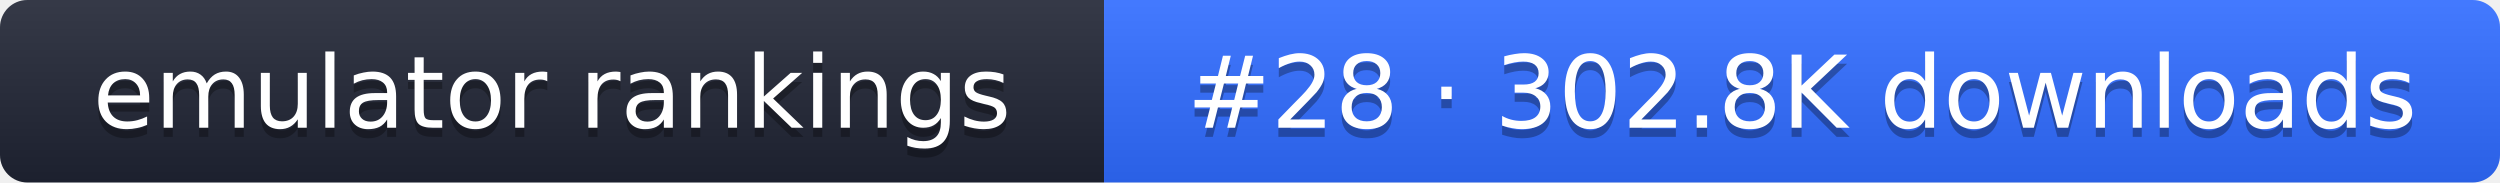
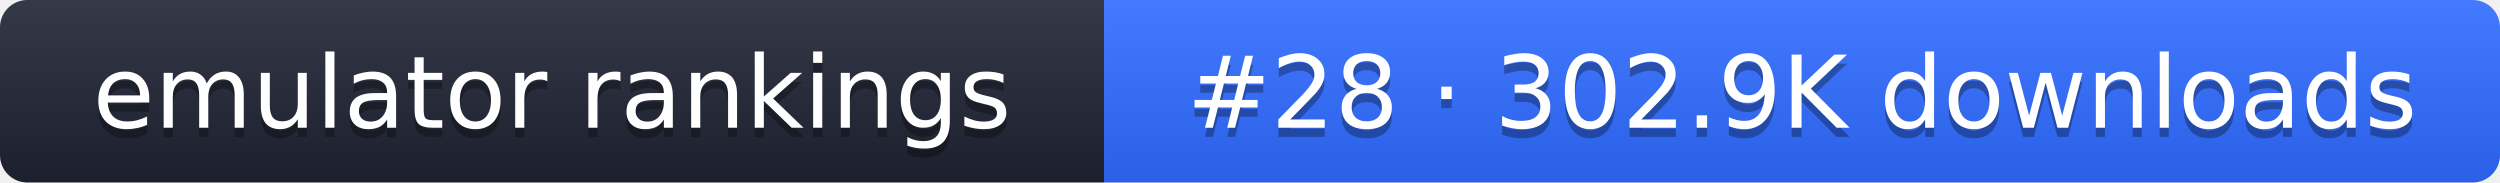
- <svg xmlns="http://www.w3.org/2000/svg" width="274" height="20" role="img" aria-label="emulator rankings: #28 · 302.8K downloads">
+ <svg xmlns="http://www.w3.org/2000/svg" width="274" height="20" role="img" aria-label="emulator rankings: #28 · 302.9K downloads">
  <linearGradient id="g" x2="0" y2="100%">
    <stop offset="0" stop-color="#fff" stop-opacity=".1" />
    <stop offset="1" stop-opacity=".1" />
  </linearGradient>
  <clipPath id="r">
    <rect width="274" height="20" rx="3" fill="#fff" />
  </clipPath>
  <g clip-path="url(#r)">
    <rect width="121" height="20" fill="#1f2433" />
    <rect x="121" width="153" height="20" fill="#2f6bff" />
    <rect width="274" height="20" fill="url(#g)" />
  </g>
  <g fill="#fff" text-anchor="middle" font-family="Verdana,DejaVu Sans,sans-serif" font-size="11">
    <text x="60.5" y="15" fill="#010101" fill-opacity=".3">emulator rankings</text>
    <text x="60.5" y="14">emulator rankings</text>
-     <text x="197.5" y="15" fill="#010101" fill-opacity=".3">#28 · 302.8K downloads</text>
-     <text x="197.5" y="14">#28 · 302.8K downloads</text>
+     <text x="197.5" y="15" fill="#010101" fill-opacity=".3">#28 · 302.9K downloads</text>
+     <text x="197.5" y="14">#28 · 302.9K downloads</text>
  </g>
</svg>
